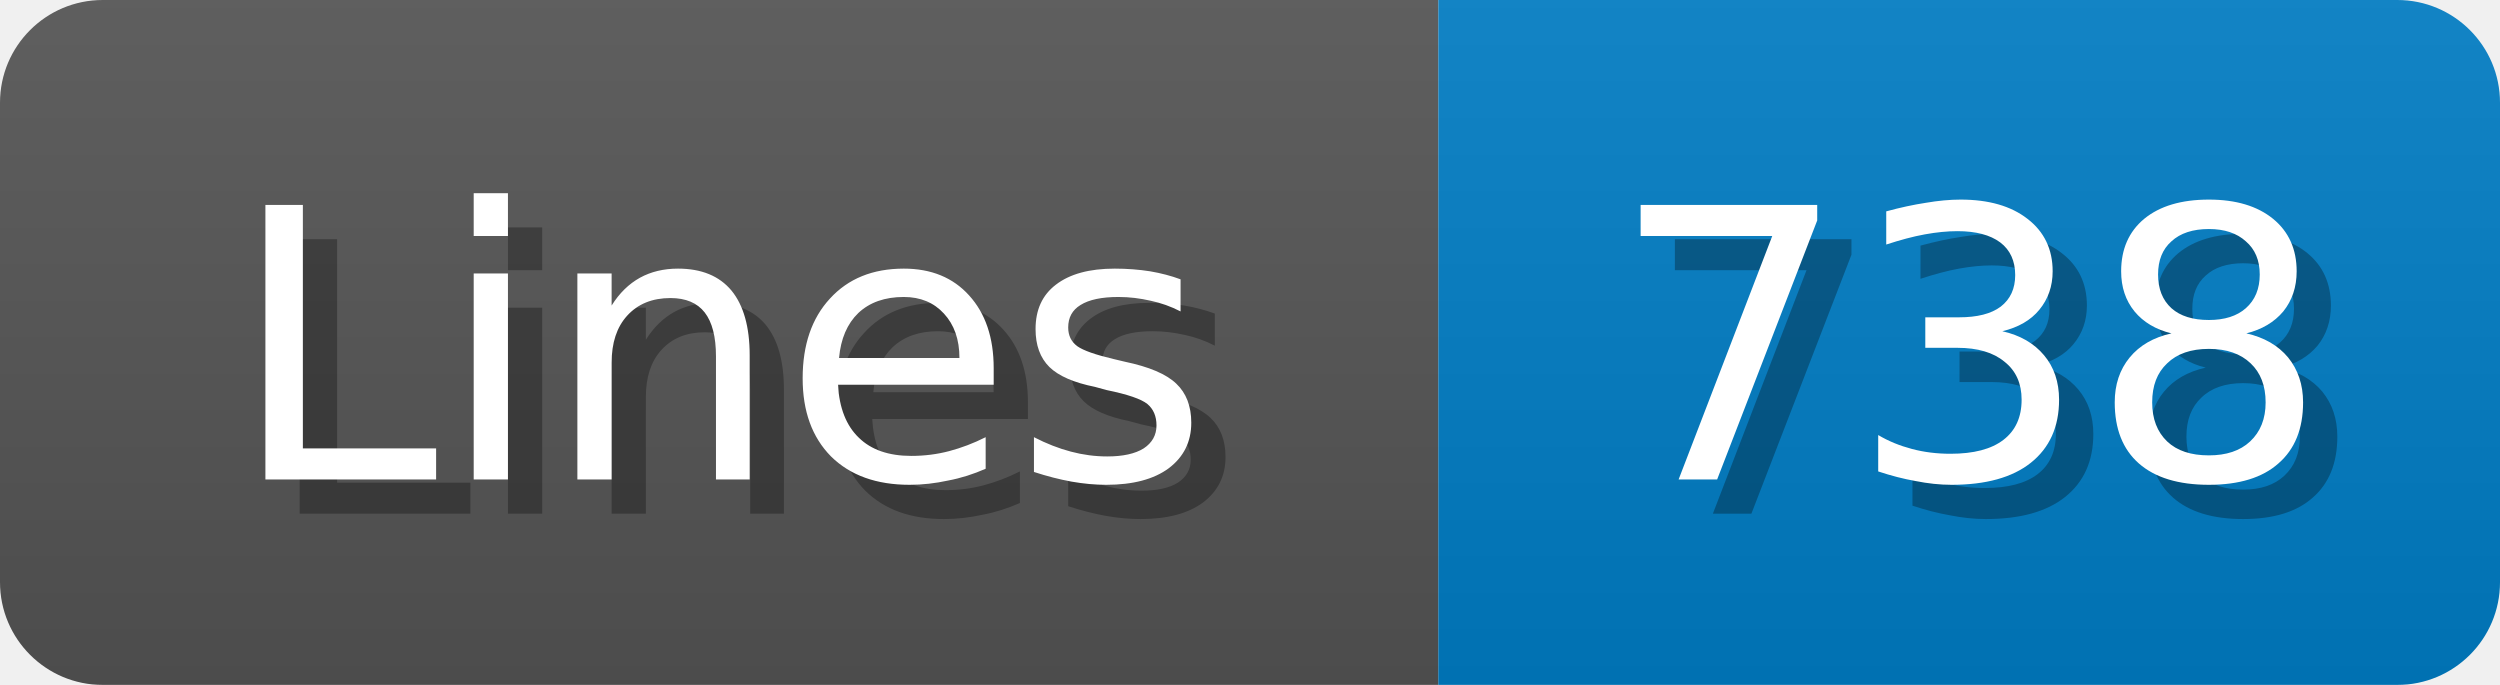
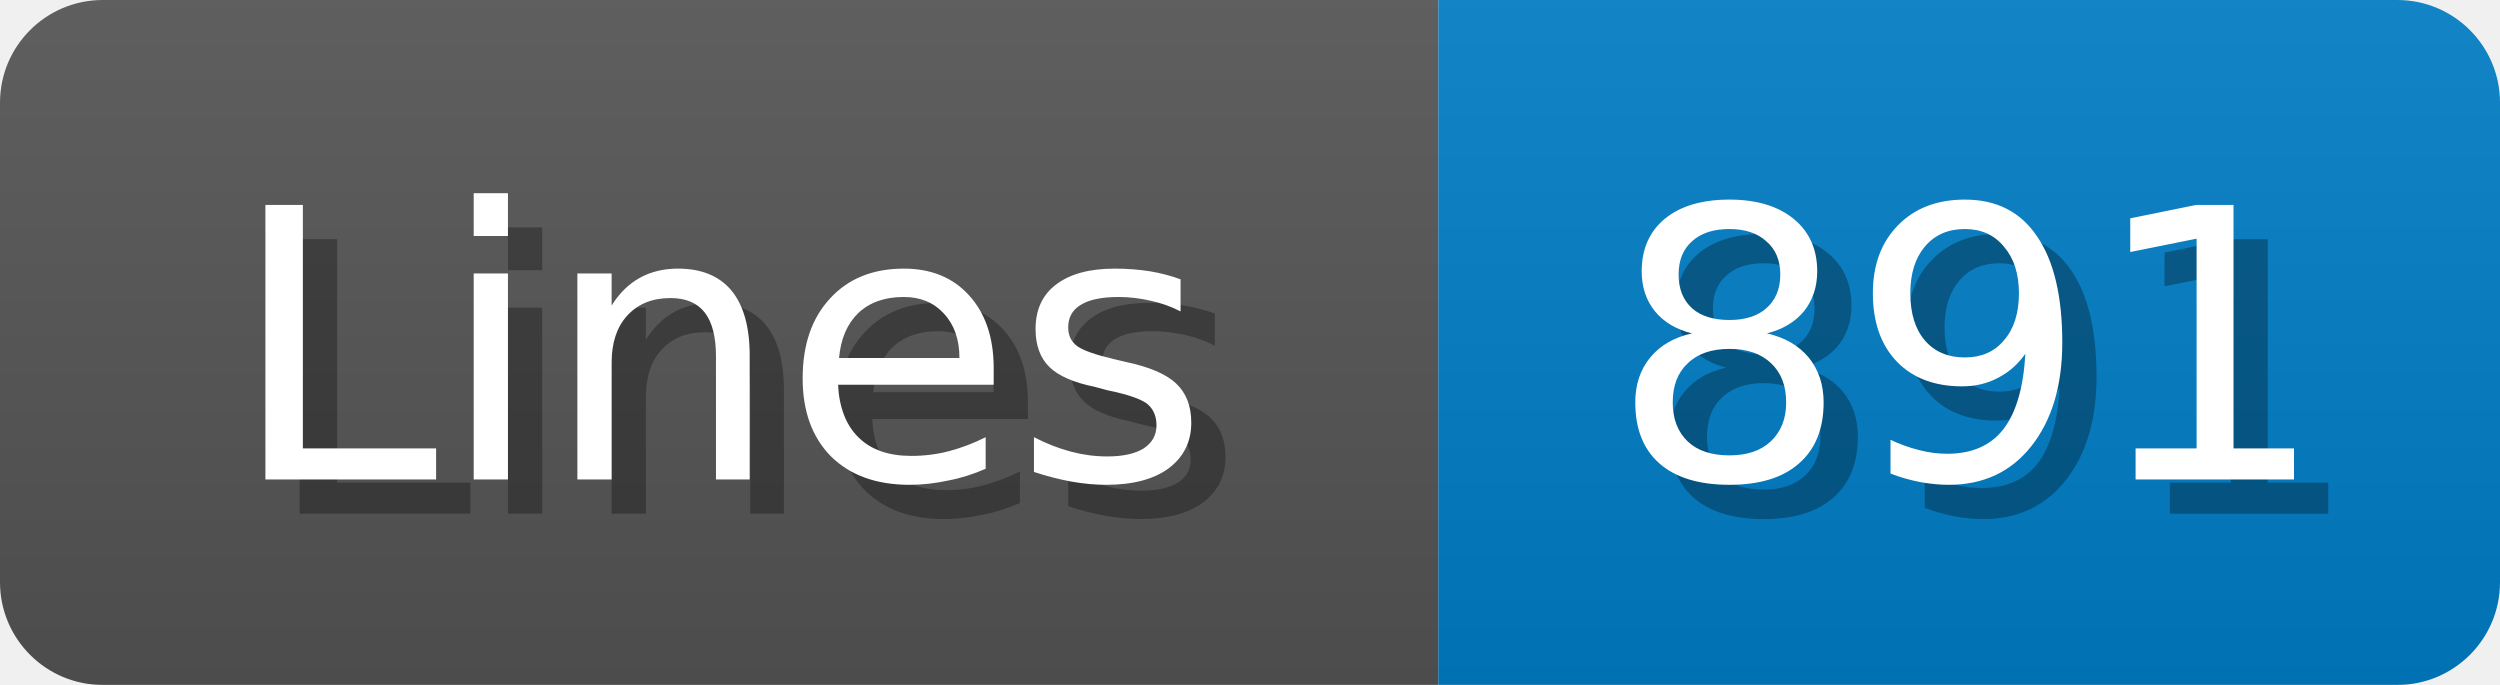
<svg xmlns="http://www.w3.org/2000/svg" width="73" height="20">
  <linearGradient id="b" x2="0" y2="100%">
    <stop offset="0" stop-color="#bbb" stop-opacity=".1" />
    <stop offset="1" stop-opacity=".1" />
  </linearGradient>
  <mask id="anybadge_1">
    <rect width="73" height="20" rx="3" fill="#fff" />
  </mask>
  <g mask="url(#anybadge_1)">
    <path fill="#555" d="M0 0h42v20H0z" />
    <path fill="#007ec6" d="M42 0h31v20H42z" />
    <path fill="url(#b)" d="M0 0h73v20H0z" />
  </g>
  <g fill="#fff" text-anchor="middle" font-family="DejaVu Sans,Verdana,Geneva,sans-serif" font-size="11">
    <text x="22.0" y="15" fill="#010101" fill-opacity=".3">Lines</text>
    <text x="21.0" y="14">Lines</text>
  </g>
  <g fill="#fff" text-anchor="middle" font-family="DejaVu Sans,Verdana,Geneva,sans-serif" font-size="11">
-     <text x="58.5" y="15" fill="#010101" fill-opacity=".3">738</text>
-     <text x="57.5" y="14">738</text>
+     <text x="58.5" y="15" fill="#010101" fill-opacity=".3">891</text>
+     <text x="57.5" y="14">891</text>
  </g>
</svg>
